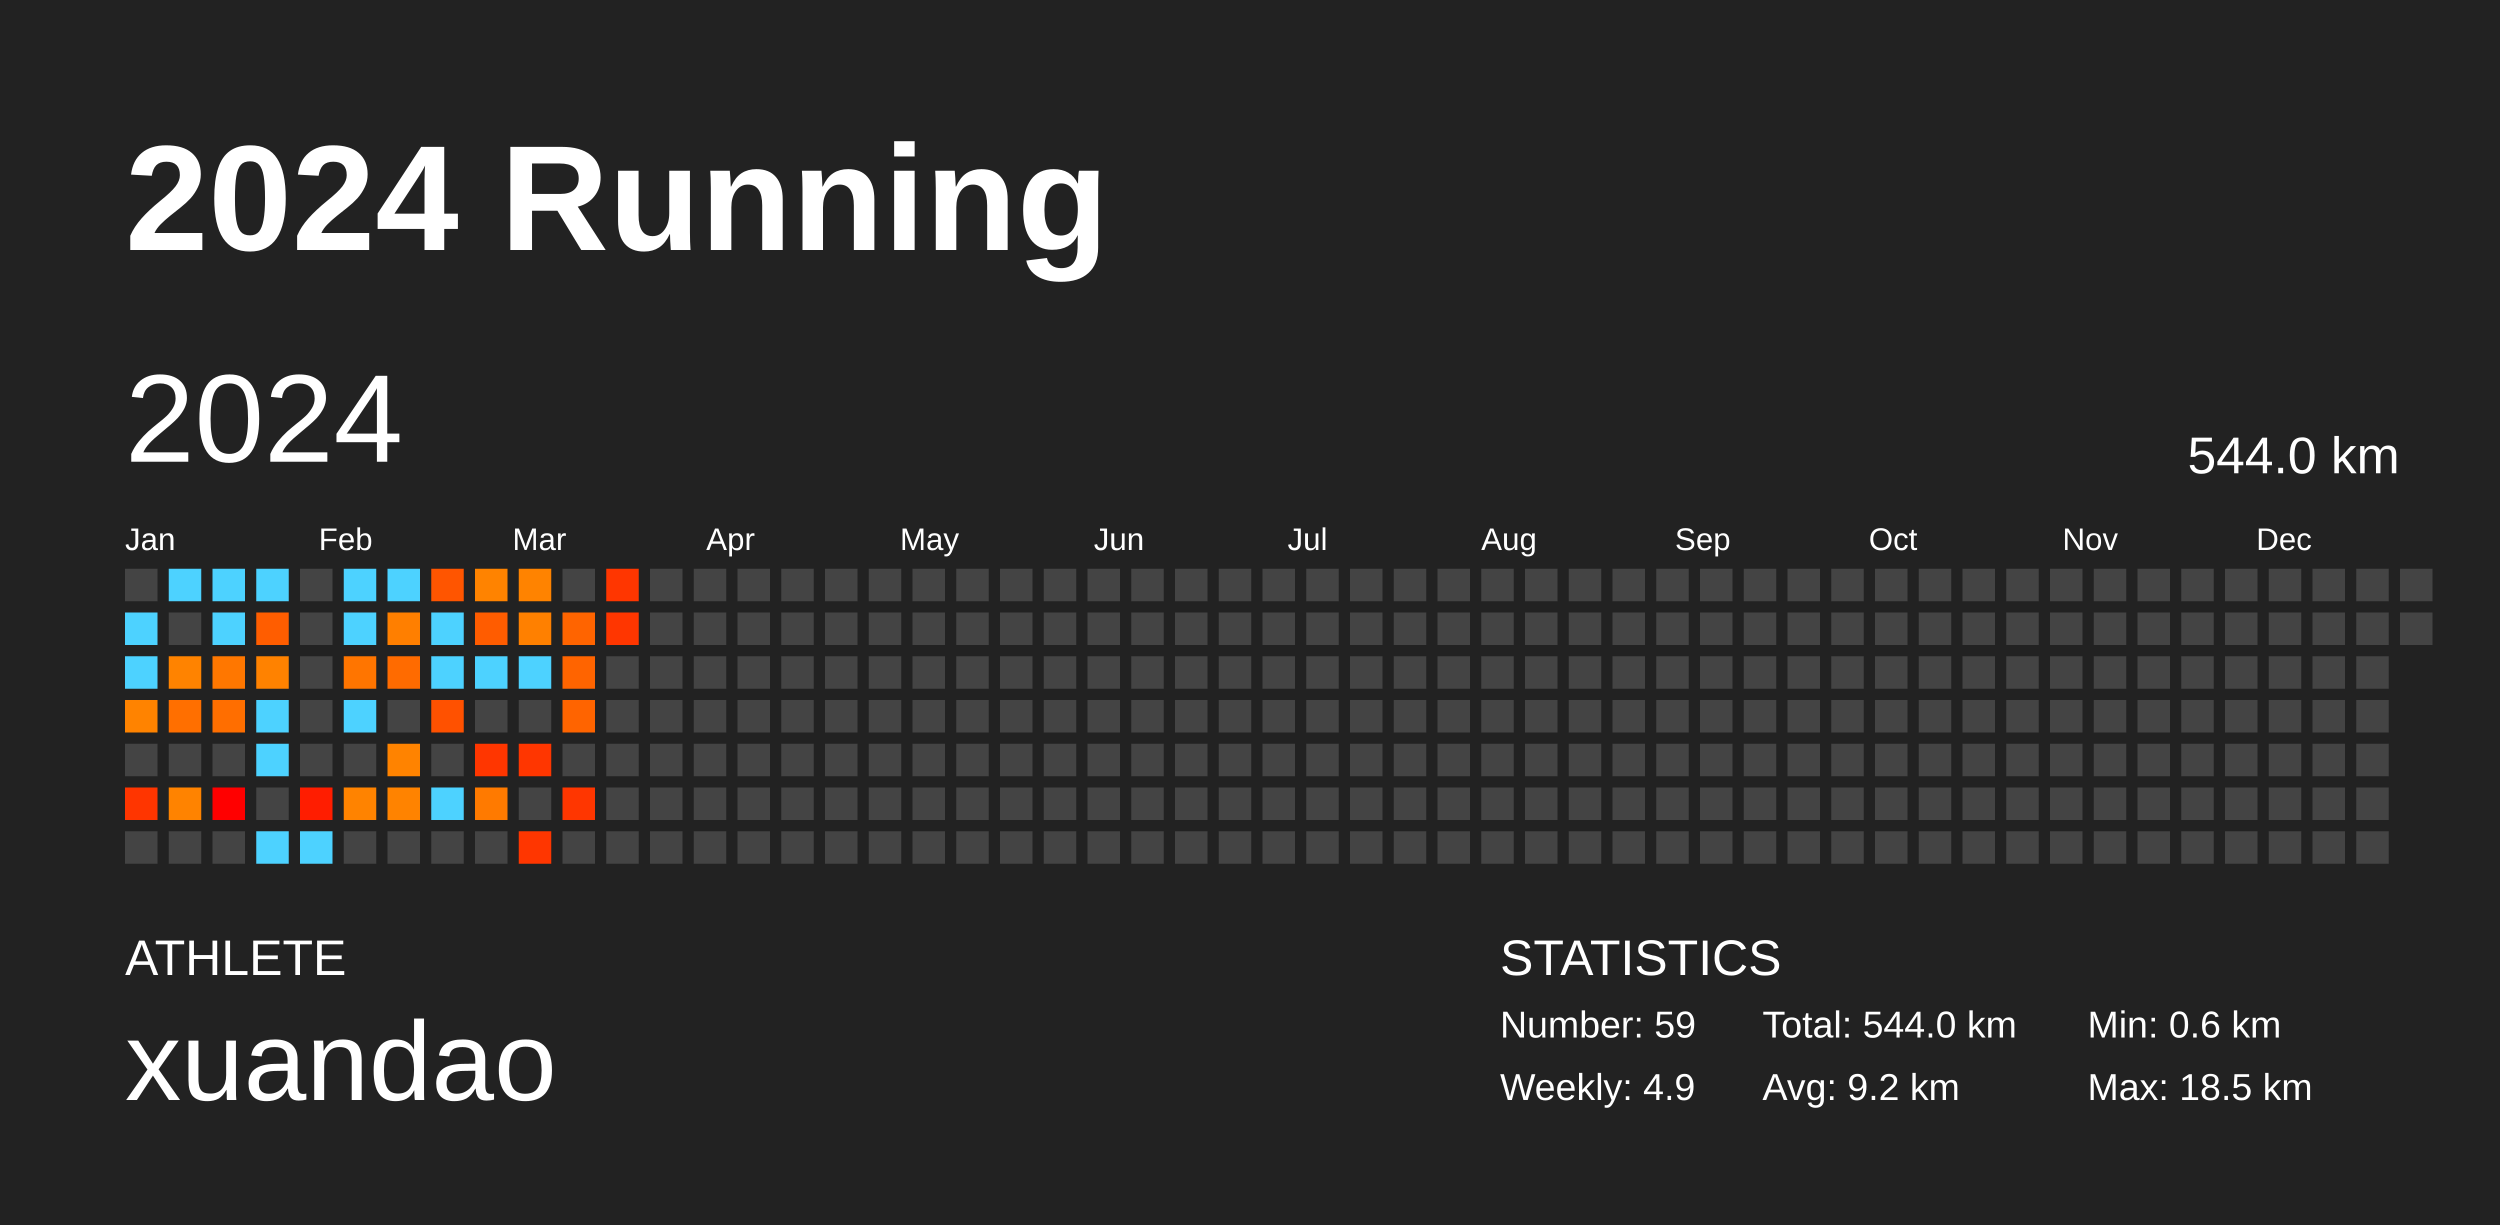
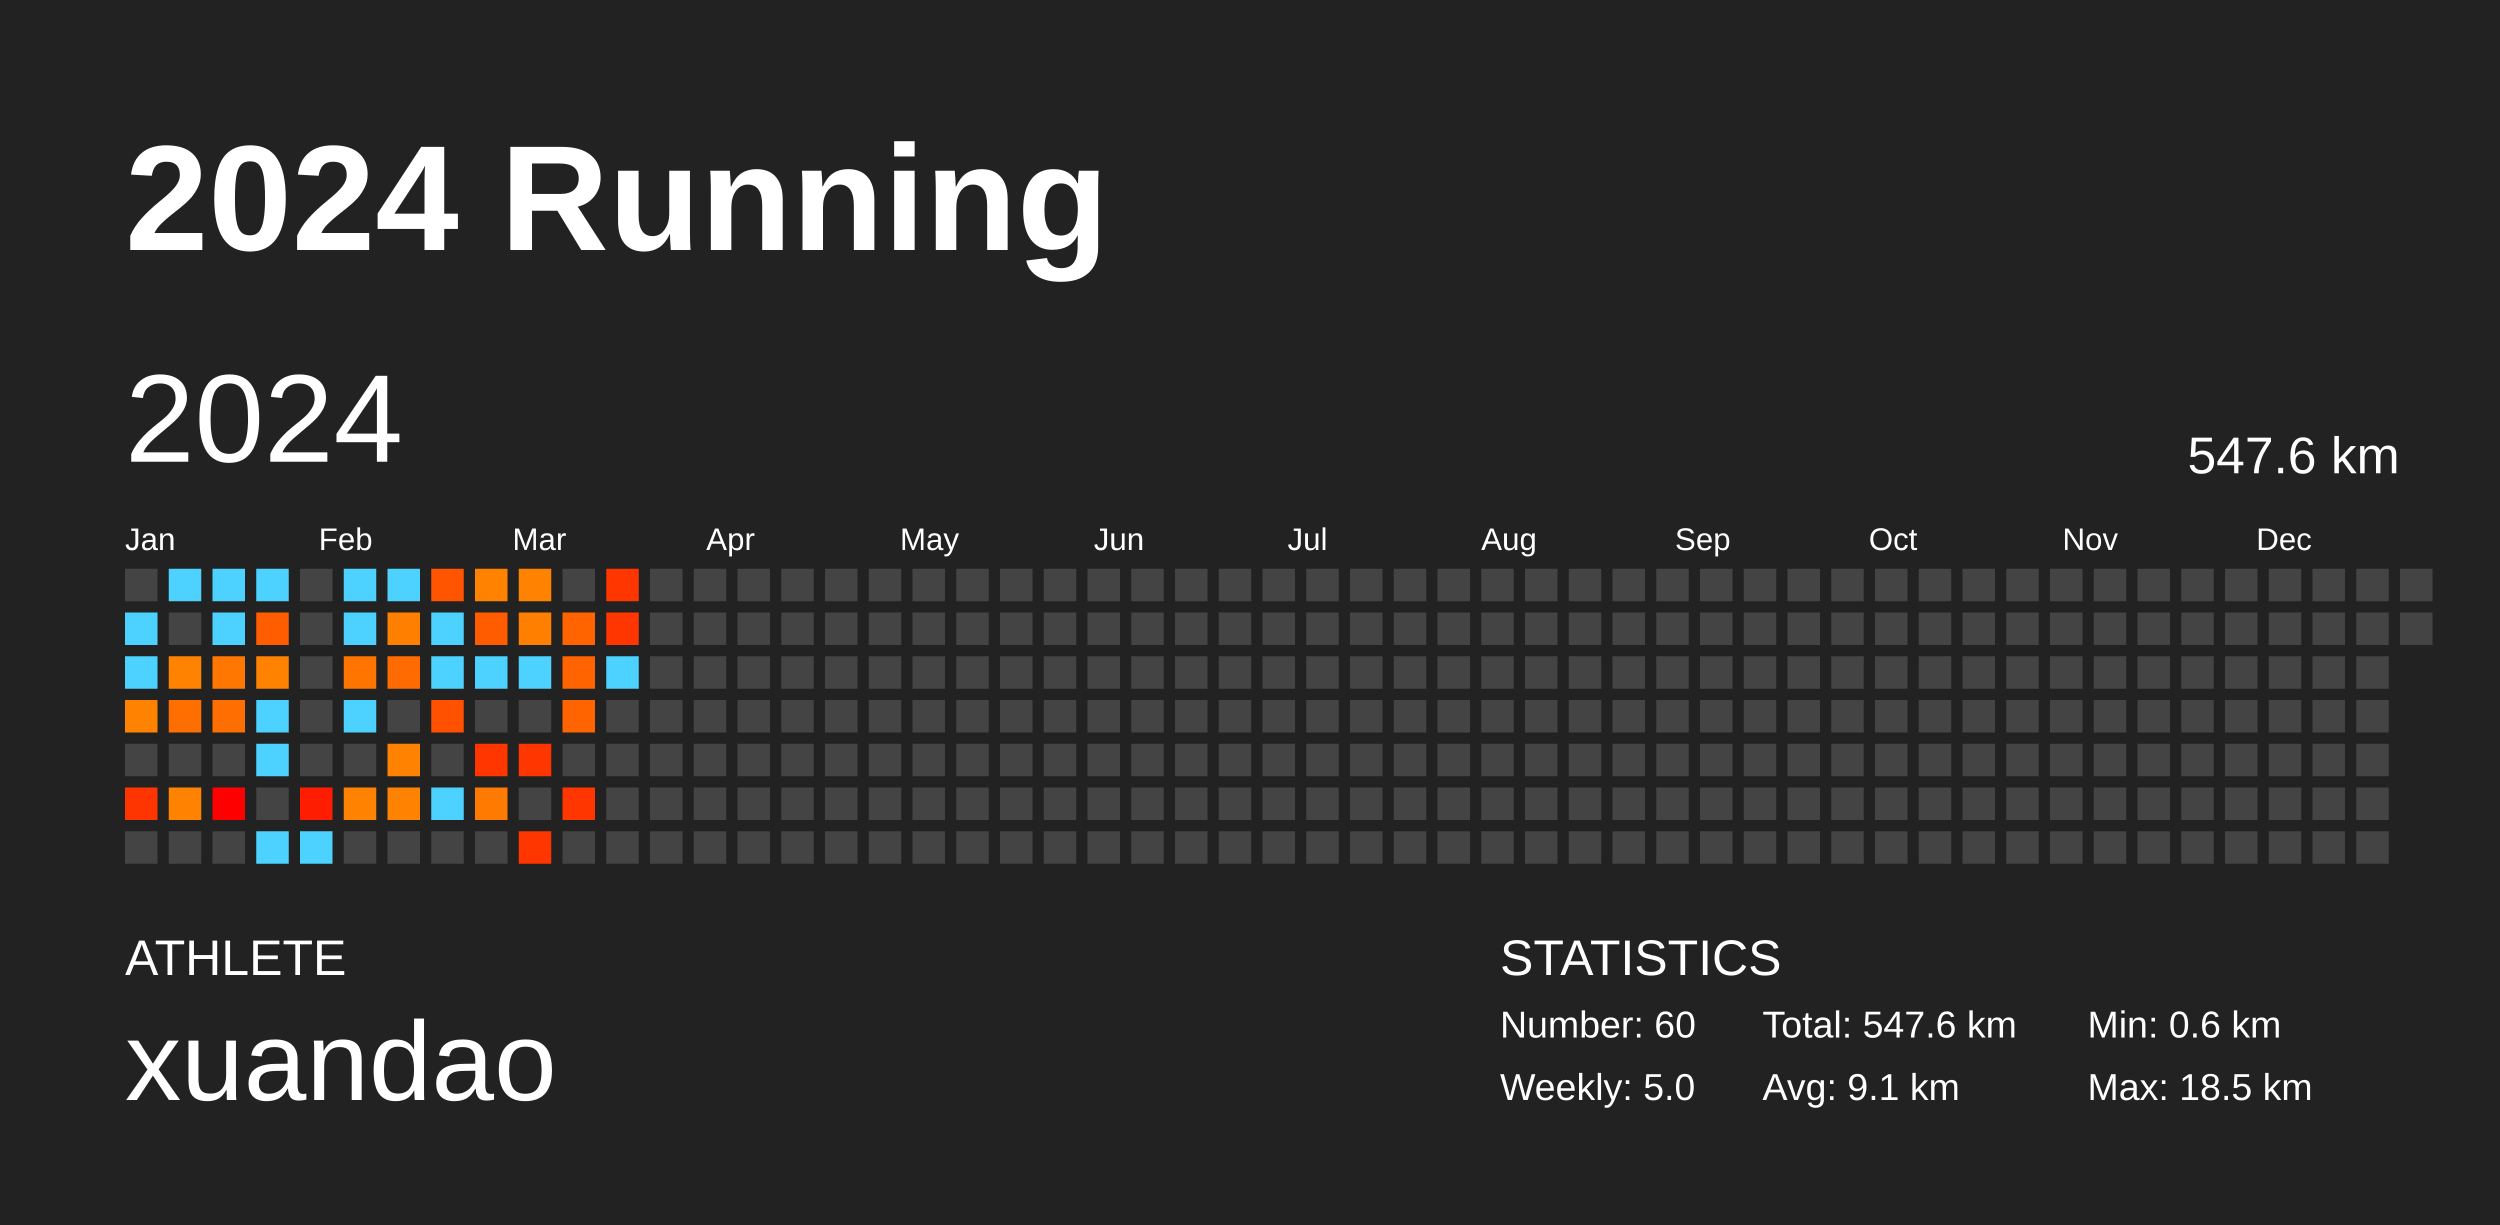
<svg xmlns="http://www.w3.org/2000/svg" baseProfile="full" height="98mm" version="1.1" viewBox="0,0,200,98" width="200mm">
  <defs />
  <rect fill="#222222" height="98" width="200" x="0" y="0" />
  <text fill="#FFFFFF" style="font-size:12px; font-family:Arial; font-weight:bold;" x="10" y="20">2024 Running</text>
  <text fill="#FFFFFF" style="font-size:4px; font-family:Arial" x="10" y="78">ATHLETE</text>
  <text fill="#FFFFFF" style="font-size:9px; font-family:Arial" x="10" y="88">xuandao</text>
  <text fill="#FFFFFF" style="font-size:4px; font-family:Arial" x="120" y="78">STATISTICS</text>
-   <text fill="#FFFFFF" style="font-size:3px; font-family:Arial" x="120" y="83">Number: 59</text>
-   <text fill="#FFFFFF" style="font-size:3px; font-family:Arial" x="120" y="88">Weekly: 4.9</text>
-   <text fill="#FFFFFF" style="font-size:3px; font-family:Arial" x="141" y="83">Total: 544.0 km</text>
-   <text fill="#FFFFFF" style="font-size:3px; font-family:Arial" x="141" y="88">Avg: 9.2 km</text>
+   <text fill="#FFFFFF" style="font-size:3px; font-family:Arial" x="120" y="83">Number: 60</text>
+   <text fill="#FFFFFF" style="font-size:3px; font-family:Arial" x="120" y="88">Weekly: 5.0</text>
+   <text fill="#FFFFFF" style="font-size:3px; font-family:Arial" x="141" y="83">Total: 547.6 km</text>
+   <text fill="#FFFFFF" style="font-size:3px; font-family:Arial" x="141" y="88">Avg: 9.1 km</text>
  <text fill="#FFFFFF" style="font-size:3px; font-family:Arial" x="167" y="83">Min: 0.6 km</text>
  <text fill="#FFFFFF" style="font-size:3px; font-family:Arial" x="167" y="88">Max: 18.5 km</text>
  <text dominant-baseline="hanging" fill="#FFFFFF" style="font-size:10.0px; font-family:Arial;" x="10" y="30">2024</text>
-   <text dominant-baseline="hanging" fill="#FFFFFF" style="font-size:4.125px; font-family:Arial;" x="175" y="35">544.0 km</text>
+   <text dominant-baseline="hanging" fill="#FFFFFF" style="font-size:4.125px; font-family:Arial;" x="175" y="35">547.6 km</text>
  <text fill="#FFFFFF" style="font-size:2.5px; font-family:Arial" x="10.0" y="44">Jan</text>
  <text fill="#FFFFFF" style="font-size:2.5px; font-family:Arial" x="25.5" y="44">Feb</text>
  <text fill="#FFFFFF" style="font-size:2.5px; font-family:Arial" x="41.0" y="44">Mar</text>
  <text fill="#FFFFFF" style="font-size:2.5px; font-family:Arial" x="56.5" y="44">Apr</text>
  <text fill="#FFFFFF" style="font-size:2.5px; font-family:Arial" x="72.0" y="44">May</text>
  <text fill="#FFFFFF" style="font-size:2.5px; font-family:Arial" x="87.5" y="44">Jun</text>
  <text fill="#FFFFFF" style="font-size:2.5px; font-family:Arial" x="103.0" y="44">Jul</text>
  <text fill="#FFFFFF" style="font-size:2.5px; font-family:Arial" x="118.5" y="44">Aug</text>
  <text fill="#FFFFFF" style="font-size:2.5px; font-family:Arial" x="134.0" y="44">Sep</text>
  <text fill="#FFFFFF" style="font-size:2.5px; font-family:Arial" x="149.5" y="44">Oct</text>
  <text fill="#FFFFFF" style="font-size:2.5px; font-family:Arial" x="165.0" y="44">Nov</text>
  <text fill="#FFFFFF" style="font-size:2.5px; font-family:Arial" x="180.5" y="44">Dec</text>
  <rect fill="#444444" height="2.6" width="2.6" x="10.0" y="45.5" />
  <rect fill="#4dd2ff" height="2.6" width="2.6" x="10.0" y="49.0" />
  <rect fill="#4dd2ff" height="2.6" width="2.6" x="10.0" y="52.5" />
  <rect fill="#ff8300" height="2.6" width="2.6" x="10.0" y="56.0" />
  <rect fill="#444444" height="2.6" width="2.6" x="10.0" y="59.5" />
  <rect fill="#ff3500" height="2.6" width="2.6" x="10.0" y="63.0" />
  <rect fill="#444444" height="2.6" width="2.6" x="10.0" y="66.5" />
  <rect fill="#4dd2ff" height="2.6" width="2.6" x="13.5" y="45.5" />
  <rect fill="#444444" height="2.6" width="2.6" x="13.5" y="49.0" />
  <rect fill="#ff8300" height="2.6" width="2.6" x="13.5" y="52.5" />
  <rect fill="#ff6f00" height="2.6" width="2.6" x="13.5" y="56.0" />
  <rect fill="#444444" height="2.6" width="2.6" x="13.5" y="59.5" />
  <rect fill="#ff8300" height="2.6" width="2.6" x="13.5" y="63.0" />
  <rect fill="#444444" height="2.6" width="2.6" x="13.5" y="66.5" />
  <rect fill="#4dd2ff" height="2.6" width="2.6" x="17.0" y="45.5" />
  <rect fill="#4dd2ff" height="2.6" width="2.6" x="17.0" y="49.0" />
  <rect fill="#ff7700" height="2.6" width="2.6" x="17.0" y="52.5" />
  <rect fill="#ff6e00" height="2.6" width="2.6" x="17.0" y="56.0" />
  <rect fill="#444444" height="2.6" width="2.6" x="17.0" y="59.5" />
  <rect fill="#ff0000" height="2.6" width="2.6" x="17.0" y="63.0" />
  <rect fill="#444444" height="2.6" width="2.6" x="17.0" y="66.5" />
  <rect fill="#4dd2ff" height="2.6" width="2.6" x="20.5" y="45.5" />
  <rect fill="#ff5d00" height="2.6" width="2.6" x="20.5" y="49.0" />
  <rect fill="#ff8200" height="2.6" width="2.6" x="20.5" y="52.5" />
  <rect fill="#4dd2ff" height="2.6" width="2.6" x="20.5" y="56.0" />
  <rect fill="#4dd2ff" height="2.6" width="2.6" x="20.5" y="59.5" />
  <rect fill="#444444" height="2.6" width="2.6" x="20.5" y="63.0" />
  <rect fill="#4dd2ff" height="2.6" width="2.6" x="20.5" y="66.5" />
  <rect fill="#444444" height="2.6" width="2.6" x="24.0" y="45.5" />
  <rect fill="#444444" height="2.6" width="2.6" x="24.0" y="49.0" />
  <rect fill="#444444" height="2.6" width="2.6" x="24.0" y="52.5" />
  <rect fill="#444444" height="2.6" width="2.6" x="24.0" y="56.0" />
  <rect fill="#444444" height="2.6" width="2.6" x="24.0" y="59.5" />
  <rect fill="#ff1d00" height="2.6" width="2.6" x="24.0" y="63.0" />
  <rect fill="#4dd2ff" height="2.6" width="2.6" x="24.0" y="66.5" />
  <rect fill="#4dd2ff" height="2.6" width="2.6" x="27.5" y="45.5" />
  <rect fill="#4dd2ff" height="2.6" width="2.6" x="27.5" y="49.0" />
  <rect fill="#ff7500" height="2.6" width="2.6" x="27.5" y="52.5" />
  <rect fill="#4dd2ff" height="2.6" width="2.6" x="27.5" y="56.0" />
  <rect fill="#444444" height="2.6" width="2.6" x="27.5" y="59.5" />
  <rect fill="#ff8300" height="2.6" width="2.6" x="27.5" y="63.0" />
  <rect fill="#444444" height="2.6" width="2.6" x="27.5" y="66.5" />
  <rect fill="#4dd2ff" height="2.6" width="2.6" x="31.0" y="45.5" />
  <rect fill="#ff7f00" height="2.6" width="2.6" x="31.0" y="49.0" />
  <rect fill="#ff6b00" height="2.6" width="2.6" x="31.0" y="52.5" />
  <rect fill="#444444" height="2.6" width="2.6" x="31.0" y="56.0" />
  <rect fill="#ff8300" height="2.6" width="2.6" x="31.0" y="59.5" />
  <rect fill="#ff8300" height="2.6" width="2.6" x="31.0" y="63.0" />
  <rect fill="#444444" height="2.6" width="2.6" x="31.0" y="66.5" />
  <rect fill="#ff5500" height="2.6" width="2.6" x="34.5" y="45.5" />
  <rect fill="#4dd2ff" height="2.6" width="2.6" x="34.5" y="49.0" />
  <rect fill="#4dd2ff" height="2.6" width="2.6" x="34.5" y="52.5" />
  <rect fill="#ff5100" height="2.6" width="2.6" x="34.5" y="56.0" />
  <rect fill="#444444" height="2.6" width="2.6" x="34.5" y="59.5" />
  <rect fill="#4dd2ff" height="2.6" width="2.6" x="34.5" y="63.0" />
  <rect fill="#444444" height="2.6" width="2.6" x="34.5" y="66.5" />
  <rect fill="#ff8300" height="2.6" width="2.6" x="38.0" y="45.5" />
  <rect fill="#ff5c00" height="2.6" width="2.6" x="38.0" y="49.0" />
  <rect fill="#4dd2ff" height="2.6" width="2.6" x="38.0" y="52.5" />
  <rect fill="#444444" height="2.6" width="2.6" x="38.0" y="56.0" />
  <rect fill="#ff3600" height="2.6" width="2.6" x="38.0" y="59.5" />
  <rect fill="#ff7a00" height="2.6" width="2.6" x="38.0" y="63.0" />
  <rect fill="#444444" height="2.6" width="2.6" x="38.0" y="66.5" />
  <rect fill="#ff8300" height="2.6" width="2.6" x="41.5" y="45.5" />
  <rect fill="#ff8000" height="2.6" width="2.6" x="41.5" y="49.0" />
  <rect fill="#4dd2ff" height="2.6" width="2.6" x="41.5" y="52.5" />
  <rect fill="#444444" height="2.6" width="2.6" x="41.5" y="56.0" />
  <rect fill="#ff3600" height="2.6" width="2.6" x="41.5" y="59.5" />
  <rect fill="#444444" height="2.6" width="2.6" x="41.5" y="63.0" />
  <rect fill="#ff3600" height="2.6" width="2.6" x="41.5" y="66.5" />
  <rect fill="#444444" height="2.6" width="2.6" x="45.0" y="45.5" />
  <rect fill="#ff6400" height="2.6" width="2.6" x="45.0" y="49.0" />
  <rect fill="#ff6400" height="2.6" width="2.6" x="45.0" y="52.5" />
  <rect fill="#ff6400" height="2.6" width="2.6" x="45.0" y="56.0" />
  <rect fill="#444444" height="2.6" width="2.6" x="45.0" y="59.5" />
  <rect fill="#ff3600" height="2.6" width="2.6" x="45.0" y="63.0" />
  <rect fill="#444444" height="2.6" width="2.6" x="45.0" y="66.5" />
  <rect fill="#ff3600" height="2.6" width="2.6" x="48.5" y="45.5" />
  <rect fill="#ff3600" height="2.6" width="2.6" x="48.5" y="49.0" />
-   <rect fill="#444444" height="2.6" width="2.6" x="48.5" y="52.5" />
+   <rect fill="#4dd2ff" height="2.6" width="2.6" x="48.5" y="52.5" />
  <rect fill="#444444" height="2.6" width="2.6" x="48.5" y="56.0" />
  <rect fill="#444444" height="2.6" width="2.6" x="48.5" y="59.5" />
  <rect fill="#444444" height="2.6" width="2.6" x="48.5" y="63.0" />
  <rect fill="#444444" height="2.6" width="2.6" x="48.5" y="66.5" />
  <rect fill="#444444" height="2.6" width="2.6" x="52.0" y="45.5" />
  <rect fill="#444444" height="2.6" width="2.6" x="52.0" y="49.0" />
  <rect fill="#444444" height="2.6" width="2.6" x="52.0" y="52.5" />
  <rect fill="#444444" height="2.6" width="2.6" x="52.0" y="56.0" />
  <rect fill="#444444" height="2.6" width="2.6" x="52.0" y="59.5" />
  <rect fill="#444444" height="2.6" width="2.6" x="52.0" y="63.0" />
  <rect fill="#444444" height="2.6" width="2.6" x="52.0" y="66.5" />
  <rect fill="#444444" height="2.6" width="2.6" x="55.5" y="45.5" />
  <rect fill="#444444" height="2.6" width="2.6" x="55.5" y="49.0" />
  <rect fill="#444444" height="2.6" width="2.6" x="55.5" y="52.5" />
  <rect fill="#444444" height="2.6" width="2.6" x="55.5" y="56.0" />
  <rect fill="#444444" height="2.6" width="2.6" x="55.5" y="59.5" />
  <rect fill="#444444" height="2.6" width="2.6" x="55.5" y="63.0" />
  <rect fill="#444444" height="2.6" width="2.6" x="55.5" y="66.5" />
  <rect fill="#444444" height="2.6" width="2.6" x="59.0" y="45.5" />
  <rect fill="#444444" height="2.6" width="2.6" x="59.0" y="49.0" />
  <rect fill="#444444" height="2.6" width="2.6" x="59.0" y="52.5" />
  <rect fill="#444444" height="2.6" width="2.6" x="59.0" y="56.0" />
  <rect fill="#444444" height="2.6" width="2.6" x="59.0" y="59.5" />
  <rect fill="#444444" height="2.6" width="2.6" x="59.0" y="63.0" />
  <rect fill="#444444" height="2.6" width="2.6" x="59.0" y="66.5" />
  <rect fill="#444444" height="2.6" width="2.6" x="62.5" y="45.5" />
  <rect fill="#444444" height="2.6" width="2.6" x="62.5" y="49.0" />
  <rect fill="#444444" height="2.6" width="2.6" x="62.5" y="52.5" />
  <rect fill="#444444" height="2.6" width="2.6" x="62.5" y="56.0" />
  <rect fill="#444444" height="2.6" width="2.6" x="62.5" y="59.5" />
  <rect fill="#444444" height="2.6" width="2.6" x="62.5" y="63.0" />
  <rect fill="#444444" height="2.6" width="2.6" x="62.5" y="66.5" />
  <rect fill="#444444" height="2.6" width="2.6" x="66.0" y="45.5" />
  <rect fill="#444444" height="2.6" width="2.6" x="66.0" y="49.0" />
  <rect fill="#444444" height="2.6" width="2.6" x="66.0" y="52.5" />
  <rect fill="#444444" height="2.6" width="2.6" x="66.0" y="56.0" />
  <rect fill="#444444" height="2.6" width="2.6" x="66.0" y="59.5" />
  <rect fill="#444444" height="2.6" width="2.6" x="66.0" y="63.0" />
  <rect fill="#444444" height="2.6" width="2.6" x="66.0" y="66.5" />
  <rect fill="#444444" height="2.6" width="2.6" x="69.5" y="45.5" />
  <rect fill="#444444" height="2.6" width="2.6" x="69.5" y="49.0" />
  <rect fill="#444444" height="2.6" width="2.6" x="69.5" y="52.5" />
  <rect fill="#444444" height="2.6" width="2.6" x="69.5" y="56.0" />
  <rect fill="#444444" height="2.6" width="2.6" x="69.5" y="59.5" />
  <rect fill="#444444" height="2.6" width="2.6" x="69.5" y="63.0" />
  <rect fill="#444444" height="2.6" width="2.6" x="69.5" y="66.5" />
  <rect fill="#444444" height="2.6" width="2.6" x="73.0" y="45.5" />
  <rect fill="#444444" height="2.6" width="2.6" x="73.0" y="49.0" />
  <rect fill="#444444" height="2.6" width="2.6" x="73.0" y="52.5" />
  <rect fill="#444444" height="2.6" width="2.6" x="73.0" y="56.0" />
  <rect fill="#444444" height="2.6" width="2.6" x="73.0" y="59.5" />
  <rect fill="#444444" height="2.6" width="2.6" x="73.0" y="63.0" />
  <rect fill="#444444" height="2.6" width="2.6" x="73.0" y="66.5" />
  <rect fill="#444444" height="2.6" width="2.6" x="76.5" y="45.5" />
  <rect fill="#444444" height="2.6" width="2.6" x="76.5" y="49.0" />
  <rect fill="#444444" height="2.6" width="2.6" x="76.5" y="52.5" />
  <rect fill="#444444" height="2.6" width="2.6" x="76.5" y="56.0" />
  <rect fill="#444444" height="2.6" width="2.6" x="76.5" y="59.5" />
  <rect fill="#444444" height="2.6" width="2.6" x="76.5" y="63.0" />
  <rect fill="#444444" height="2.6" width="2.6" x="76.5" y="66.5" />
  <rect fill="#444444" height="2.6" width="2.6" x="80.0" y="45.5" />
  <rect fill="#444444" height="2.6" width="2.6" x="80.0" y="49.0" />
  <rect fill="#444444" height="2.6" width="2.6" x="80.0" y="52.5" />
  <rect fill="#444444" height="2.6" width="2.6" x="80.0" y="56.0" />
  <rect fill="#444444" height="2.6" width="2.6" x="80.0" y="59.5" />
  <rect fill="#444444" height="2.6" width="2.6" x="80.0" y="63.0" />
  <rect fill="#444444" height="2.6" width="2.6" x="80.0" y="66.5" />
  <rect fill="#444444" height="2.6" width="2.6" x="83.5" y="45.5" />
  <rect fill="#444444" height="2.6" width="2.6" x="83.5" y="49.0" />
  <rect fill="#444444" height="2.6" width="2.6" x="83.5" y="52.5" />
  <rect fill="#444444" height="2.6" width="2.6" x="83.5" y="56.0" />
  <rect fill="#444444" height="2.6" width="2.6" x="83.5" y="59.5" />
  <rect fill="#444444" height="2.6" width="2.6" x="83.5" y="63.0" />
  <rect fill="#444444" height="2.6" width="2.6" x="83.5" y="66.5" />
  <rect fill="#444444" height="2.6" width="2.6" x="87.0" y="45.5" />
  <rect fill="#444444" height="2.6" width="2.6" x="87.0" y="49.0" />
  <rect fill="#444444" height="2.6" width="2.6" x="87.0" y="52.5" />
  <rect fill="#444444" height="2.6" width="2.6" x="87.0" y="56.0" />
  <rect fill="#444444" height="2.6" width="2.6" x="87.0" y="59.5" />
  <rect fill="#444444" height="2.6" width="2.6" x="87.0" y="63.0" />
  <rect fill="#444444" height="2.6" width="2.6" x="87.0" y="66.5" />
  <rect fill="#444444" height="2.6" width="2.6" x="90.5" y="45.5" />
  <rect fill="#444444" height="2.6" width="2.6" x="90.5" y="49.0" />
  <rect fill="#444444" height="2.6" width="2.6" x="90.5" y="52.5" />
  <rect fill="#444444" height="2.6" width="2.6" x="90.5" y="56.0" />
  <rect fill="#444444" height="2.6" width="2.6" x="90.5" y="59.5" />
  <rect fill="#444444" height="2.6" width="2.6" x="90.5" y="63.0" />
  <rect fill="#444444" height="2.6" width="2.6" x="90.5" y="66.5" />
  <rect fill="#444444" height="2.6" width="2.6" x="94.0" y="45.5" />
  <rect fill="#444444" height="2.6" width="2.6" x="94.0" y="49.0" />
  <rect fill="#444444" height="2.6" width="2.6" x="94.0" y="52.5" />
  <rect fill="#444444" height="2.6" width="2.6" x="94.0" y="56.0" />
  <rect fill="#444444" height="2.6" width="2.6" x="94.0" y="59.5" />
  <rect fill="#444444" height="2.6" width="2.6" x="94.0" y="63.0" />
  <rect fill="#444444" height="2.6" width="2.6" x="94.0" y="66.5" />
  <rect fill="#444444" height="2.6" width="2.6" x="97.5" y="45.5" />
  <rect fill="#444444" height="2.6" width="2.6" x="97.5" y="49.0" />
  <rect fill="#444444" height="2.6" width="2.6" x="97.5" y="52.5" />
  <rect fill="#444444" height="2.6" width="2.6" x="97.5" y="56.0" />
  <rect fill="#444444" height="2.6" width="2.6" x="97.5" y="59.5" />
  <rect fill="#444444" height="2.6" width="2.6" x="97.5" y="63.0" />
  <rect fill="#444444" height="2.6" width="2.6" x="97.5" y="66.5" />
  <rect fill="#444444" height="2.6" width="2.6" x="101.0" y="45.5" />
  <rect fill="#444444" height="2.6" width="2.6" x="101.0" y="49.0" />
  <rect fill="#444444" height="2.6" width="2.6" x="101.0" y="52.5" />
  <rect fill="#444444" height="2.6" width="2.6" x="101.0" y="56.0" />
  <rect fill="#444444" height="2.6" width="2.6" x="101.0" y="59.5" />
  <rect fill="#444444" height="2.6" width="2.6" x="101.0" y="63.0" />
  <rect fill="#444444" height="2.6" width="2.6" x="101.0" y="66.5" />
  <rect fill="#444444" height="2.6" width="2.6" x="104.5" y="45.5" />
  <rect fill="#444444" height="2.6" width="2.6" x="104.5" y="49.0" />
  <rect fill="#444444" height="2.6" width="2.6" x="104.5" y="52.5" />
  <rect fill="#444444" height="2.6" width="2.6" x="104.5" y="56.0" />
  <rect fill="#444444" height="2.6" width="2.6" x="104.5" y="59.5" />
  <rect fill="#444444" height="2.6" width="2.6" x="104.5" y="63.0" />
  <rect fill="#444444" height="2.6" width="2.6" x="104.5" y="66.5" />
  <rect fill="#444444" height="2.6" width="2.6" x="108.0" y="45.5" />
  <rect fill="#444444" height="2.6" width="2.6" x="108.0" y="49.0" />
  <rect fill="#444444" height="2.6" width="2.6" x="108.0" y="52.5" />
  <rect fill="#444444" height="2.6" width="2.6" x="108.0" y="56.0" />
  <rect fill="#444444" height="2.6" width="2.6" x="108.0" y="59.5" />
  <rect fill="#444444" height="2.6" width="2.6" x="108.0" y="63.0" />
  <rect fill="#444444" height="2.6" width="2.6" x="108.0" y="66.5" />
  <rect fill="#444444" height="2.6" width="2.6" x="111.5" y="45.5" />
  <rect fill="#444444" height="2.6" width="2.6" x="111.5" y="49.0" />
  <rect fill="#444444" height="2.6" width="2.6" x="111.5" y="52.5" />
  <rect fill="#444444" height="2.6" width="2.6" x="111.5" y="56.0" />
  <rect fill="#444444" height="2.6" width="2.6" x="111.5" y="59.5" />
  <rect fill="#444444" height="2.6" width="2.6" x="111.5" y="63.0" />
  <rect fill="#444444" height="2.6" width="2.6" x="111.5" y="66.5" />
  <rect fill="#444444" height="2.6" width="2.6" x="115.0" y="45.5" />
  <rect fill="#444444" height="2.6" width="2.6" x="115.0" y="49.0" />
  <rect fill="#444444" height="2.6" width="2.6" x="115.0" y="52.5" />
  <rect fill="#444444" height="2.6" width="2.6" x="115.0" y="56.0" />
  <rect fill="#444444" height="2.6" width="2.6" x="115.0" y="59.5" />
  <rect fill="#444444" height="2.6" width="2.6" x="115.0" y="63.0" />
  <rect fill="#444444" height="2.6" width="2.6" x="115.0" y="66.5" />
  <rect fill="#444444" height="2.6" width="2.6" x="118.5" y="45.5" />
  <rect fill="#444444" height="2.6" width="2.6" x="118.5" y="49.0" />
  <rect fill="#444444" height="2.6" width="2.6" x="118.5" y="52.5" />
  <rect fill="#444444" height="2.6" width="2.6" x="118.5" y="56.0" />
  <rect fill="#444444" height="2.6" width="2.6" x="118.5" y="59.5" />
  <rect fill="#444444" height="2.6" width="2.6" x="118.5" y="63.0" />
  <rect fill="#444444" height="2.6" width="2.6" x="118.5" y="66.5" />
  <rect fill="#444444" height="2.6" width="2.6" x="122.0" y="45.5" />
  <rect fill="#444444" height="2.6" width="2.6" x="122.0" y="49.0" />
  <rect fill="#444444" height="2.6" width="2.6" x="122.0" y="52.5" />
  <rect fill="#444444" height="2.6" width="2.6" x="122.0" y="56.0" />
  <rect fill="#444444" height="2.6" width="2.6" x="122.0" y="59.5" />
  <rect fill="#444444" height="2.6" width="2.6" x="122.0" y="63.0" />
  <rect fill="#444444" height="2.6" width="2.6" x="122.0" y="66.5" />
  <rect fill="#444444" height="2.6" width="2.6" x="125.5" y="45.5" />
  <rect fill="#444444" height="2.6" width="2.6" x="125.5" y="49.0" />
  <rect fill="#444444" height="2.6" width="2.6" x="125.5" y="52.5" />
  <rect fill="#444444" height="2.6" width="2.6" x="125.5" y="56.0" />
  <rect fill="#444444" height="2.6" width="2.6" x="125.5" y="59.5" />
  <rect fill="#444444" height="2.6" width="2.6" x="125.5" y="63.0" />
  <rect fill="#444444" height="2.6" width="2.6" x="125.5" y="66.5" />
  <rect fill="#444444" height="2.6" width="2.6" x="129.0" y="45.5" />
  <rect fill="#444444" height="2.6" width="2.6" x="129.0" y="49.0" />
  <rect fill="#444444" height="2.6" width="2.6" x="129.0" y="52.5" />
  <rect fill="#444444" height="2.6" width="2.6" x="129.0" y="56.0" />
  <rect fill="#444444" height="2.6" width="2.6" x="129.0" y="59.5" />
  <rect fill="#444444" height="2.6" width="2.6" x="129.0" y="63.0" />
  <rect fill="#444444" height="2.6" width="2.6" x="129.0" y="66.5" />
  <rect fill="#444444" height="2.6" width="2.6" x="132.5" y="45.5" />
  <rect fill="#444444" height="2.6" width="2.6" x="132.5" y="49.0" />
  <rect fill="#444444" height="2.6" width="2.6" x="132.5" y="52.5" />
  <rect fill="#444444" height="2.6" width="2.6" x="132.5" y="56.0" />
  <rect fill="#444444" height="2.6" width="2.6" x="132.5" y="59.5" />
  <rect fill="#444444" height="2.6" width="2.6" x="132.5" y="63.0" />
  <rect fill="#444444" height="2.6" width="2.6" x="132.5" y="66.5" />
  <rect fill="#444444" height="2.6" width="2.6" x="136.0" y="45.5" />
  <rect fill="#444444" height="2.6" width="2.6" x="136.0" y="49.0" />
  <rect fill="#444444" height="2.6" width="2.6" x="136.0" y="52.5" />
  <rect fill="#444444" height="2.6" width="2.6" x="136.0" y="56.0" />
  <rect fill="#444444" height="2.6" width="2.6" x="136.0" y="59.5" />
  <rect fill="#444444" height="2.6" width="2.6" x="136.0" y="63.0" />
  <rect fill="#444444" height="2.6" width="2.6" x="136.0" y="66.5" />
  <rect fill="#444444" height="2.6" width="2.6" x="139.5" y="45.5" />
  <rect fill="#444444" height="2.6" width="2.6" x="139.5" y="49.0" />
  <rect fill="#444444" height="2.6" width="2.6" x="139.5" y="52.5" />
  <rect fill="#444444" height="2.6" width="2.6" x="139.5" y="56.0" />
  <rect fill="#444444" height="2.6" width="2.6" x="139.5" y="59.5" />
  <rect fill="#444444" height="2.6" width="2.6" x="139.5" y="63.0" />
  <rect fill="#444444" height="2.6" width="2.6" x="139.5" y="66.5" />
  <rect fill="#444444" height="2.6" width="2.6" x="143.0" y="45.5" />
  <rect fill="#444444" height="2.6" width="2.6" x="143.0" y="49.0" />
  <rect fill="#444444" height="2.6" width="2.6" x="143.0" y="52.5" />
  <rect fill="#444444" height="2.6" width="2.6" x="143.0" y="56.0" />
  <rect fill="#444444" height="2.6" width="2.6" x="143.0" y="59.5" />
  <rect fill="#444444" height="2.6" width="2.6" x="143.0" y="63.0" />
  <rect fill="#444444" height="2.6" width="2.6" x="143.0" y="66.5" />
  <rect fill="#444444" height="2.6" width="2.6" x="146.5" y="45.5" />
  <rect fill="#444444" height="2.6" width="2.6" x="146.5" y="49.0" />
  <rect fill="#444444" height="2.6" width="2.6" x="146.5" y="52.5" />
  <rect fill="#444444" height="2.6" width="2.6" x="146.5" y="56.0" />
  <rect fill="#444444" height="2.6" width="2.6" x="146.5" y="59.5" />
  <rect fill="#444444" height="2.6" width="2.6" x="146.5" y="63.0" />
  <rect fill="#444444" height="2.6" width="2.6" x="146.5" y="66.5" />
  <rect fill="#444444" height="2.6" width="2.6" x="150.0" y="45.5" />
  <rect fill="#444444" height="2.6" width="2.6" x="150.0" y="49.0" />
  <rect fill="#444444" height="2.6" width="2.6" x="150.0" y="52.5" />
  <rect fill="#444444" height="2.6" width="2.6" x="150.0" y="56.0" />
  <rect fill="#444444" height="2.6" width="2.6" x="150.0" y="59.5" />
  <rect fill="#444444" height="2.6" width="2.6" x="150.0" y="63.0" />
  <rect fill="#444444" height="2.6" width="2.6" x="150.0" y="66.5" />
  <rect fill="#444444" height="2.6" width="2.6" x="153.5" y="45.5" />
  <rect fill="#444444" height="2.6" width="2.6" x="153.5" y="49.0" />
  <rect fill="#444444" height="2.6" width="2.6" x="153.5" y="52.5" />
  <rect fill="#444444" height="2.6" width="2.6" x="153.5" y="56.0" />
  <rect fill="#444444" height="2.6" width="2.6" x="153.5" y="59.5" />
  <rect fill="#444444" height="2.6" width="2.6" x="153.5" y="63.0" />
  <rect fill="#444444" height="2.6" width="2.6" x="153.5" y="66.5" />
  <rect fill="#444444" height="2.6" width="2.6" x="157.0" y="45.5" />
  <rect fill="#444444" height="2.6" width="2.6" x="157.0" y="49.0" />
  <rect fill="#444444" height="2.6" width="2.6" x="157.0" y="52.5" />
  <rect fill="#444444" height="2.6" width="2.6" x="157.0" y="56.0" />
  <rect fill="#444444" height="2.6" width="2.6" x="157.0" y="59.5" />
  <rect fill="#444444" height="2.6" width="2.6" x="157.0" y="63.0" />
  <rect fill="#444444" height="2.6" width="2.6" x="157.0" y="66.5" />
  <rect fill="#444444" height="2.6" width="2.6" x="160.5" y="45.5" />
  <rect fill="#444444" height="2.6" width="2.6" x="160.5" y="49.0" />
  <rect fill="#444444" height="2.6" width="2.6" x="160.5" y="52.5" />
  <rect fill="#444444" height="2.6" width="2.6" x="160.5" y="56.0" />
  <rect fill="#444444" height="2.6" width="2.6" x="160.5" y="59.5" />
  <rect fill="#444444" height="2.6" width="2.6" x="160.5" y="63.0" />
  <rect fill="#444444" height="2.6" width="2.6" x="160.5" y="66.5" />
  <rect fill="#444444" height="2.6" width="2.6" x="164.0" y="45.5" />
  <rect fill="#444444" height="2.6" width="2.6" x="164.0" y="49.0" />
  <rect fill="#444444" height="2.6" width="2.6" x="164.0" y="52.5" />
  <rect fill="#444444" height="2.6" width="2.6" x="164.0" y="56.0" />
  <rect fill="#444444" height="2.6" width="2.6" x="164.0" y="59.5" />
  <rect fill="#444444" height="2.6" width="2.6" x="164.0" y="63.0" />
  <rect fill="#444444" height="2.6" width="2.6" x="164.0" y="66.5" />
  <rect fill="#444444" height="2.6" width="2.6" x="167.5" y="45.5" />
  <rect fill="#444444" height="2.6" width="2.6" x="167.5" y="49.0" />
  <rect fill="#444444" height="2.6" width="2.6" x="167.5" y="52.5" />
  <rect fill="#444444" height="2.6" width="2.6" x="167.5" y="56.0" />
  <rect fill="#444444" height="2.6" width="2.6" x="167.5" y="59.5" />
  <rect fill="#444444" height="2.6" width="2.6" x="167.5" y="63.0" />
  <rect fill="#444444" height="2.6" width="2.6" x="167.5" y="66.5" />
  <rect fill="#444444" height="2.6" width="2.6" x="171.0" y="45.5" />
  <rect fill="#444444" height="2.6" width="2.6" x="171.0" y="49.0" />
  <rect fill="#444444" height="2.6" width="2.6" x="171.0" y="52.5" />
  <rect fill="#444444" height="2.6" width="2.6" x="171.0" y="56.0" />
  <rect fill="#444444" height="2.6" width="2.6" x="171.0" y="59.5" />
  <rect fill="#444444" height="2.6" width="2.6" x="171.0" y="63.0" />
  <rect fill="#444444" height="2.6" width="2.6" x="171.0" y="66.5" />
  <rect fill="#444444" height="2.6" width="2.6" x="174.5" y="45.5" />
  <rect fill="#444444" height="2.6" width="2.6" x="174.5" y="49.0" />
  <rect fill="#444444" height="2.6" width="2.6" x="174.5" y="52.5" />
  <rect fill="#444444" height="2.6" width="2.6" x="174.5" y="56.0" />
  <rect fill="#444444" height="2.6" width="2.6" x="174.5" y="59.5" />
  <rect fill="#444444" height="2.6" width="2.6" x="174.5" y="63.0" />
  <rect fill="#444444" height="2.6" width="2.6" x="174.5" y="66.5" />
  <rect fill="#444444" height="2.6" width="2.6" x="178.0" y="45.5" />
  <rect fill="#444444" height="2.6" width="2.6" x="178.0" y="49.0" />
  <rect fill="#444444" height="2.6" width="2.6" x="178.0" y="52.5" />
  <rect fill="#444444" height="2.6" width="2.6" x="178.0" y="56.0" />
  <rect fill="#444444" height="2.6" width="2.6" x="178.0" y="59.5" />
  <rect fill="#444444" height="2.6" width="2.6" x="178.0" y="63.0" />
  <rect fill="#444444" height="2.6" width="2.6" x="178.0" y="66.5" />
  <rect fill="#444444" height="2.6" width="2.6" x="181.5" y="45.5" />
  <rect fill="#444444" height="2.6" width="2.6" x="181.5" y="49.0" />
  <rect fill="#444444" height="2.6" width="2.6" x="181.5" y="52.5" />
  <rect fill="#444444" height="2.6" width="2.6" x="181.5" y="56.0" />
  <rect fill="#444444" height="2.6" width="2.6" x="181.5" y="59.5" />
  <rect fill="#444444" height="2.6" width="2.6" x="181.5" y="63.0" />
  <rect fill="#444444" height="2.6" width="2.6" x="181.5" y="66.5" />
  <rect fill="#444444" height="2.6" width="2.6" x="185.0" y="45.5" />
  <rect fill="#444444" height="2.6" width="2.6" x="185.0" y="49.0" />
  <rect fill="#444444" height="2.6" width="2.6" x="185.0" y="52.5" />
  <rect fill="#444444" height="2.6" width="2.6" x="185.0" y="56.0" />
  <rect fill="#444444" height="2.6" width="2.6" x="185.0" y="59.5" />
  <rect fill="#444444" height="2.6" width="2.6" x="185.0" y="63.0" />
  <rect fill="#444444" height="2.6" width="2.6" x="185.0" y="66.5" />
  <rect fill="#444444" height="2.6" width="2.6" x="188.5" y="45.5" />
  <rect fill="#444444" height="2.6" width="2.6" x="188.5" y="49.0" />
  <rect fill="#444444" height="2.6" width="2.6" x="188.5" y="52.5" />
  <rect fill="#444444" height="2.6" width="2.6" x="188.5" y="56.0" />
  <rect fill="#444444" height="2.6" width="2.6" x="188.5" y="59.5" />
  <rect fill="#444444" height="2.6" width="2.6" x="188.5" y="63.0" />
  <rect fill="#444444" height="2.6" width="2.6" x="188.5" y="66.5" />
  <rect fill="#444444" height="2.6" width="2.6" x="192.0" y="45.5" />
  <rect fill="#444444" height="2.6" width="2.6" x="192.0" y="49.0" />
</svg>
